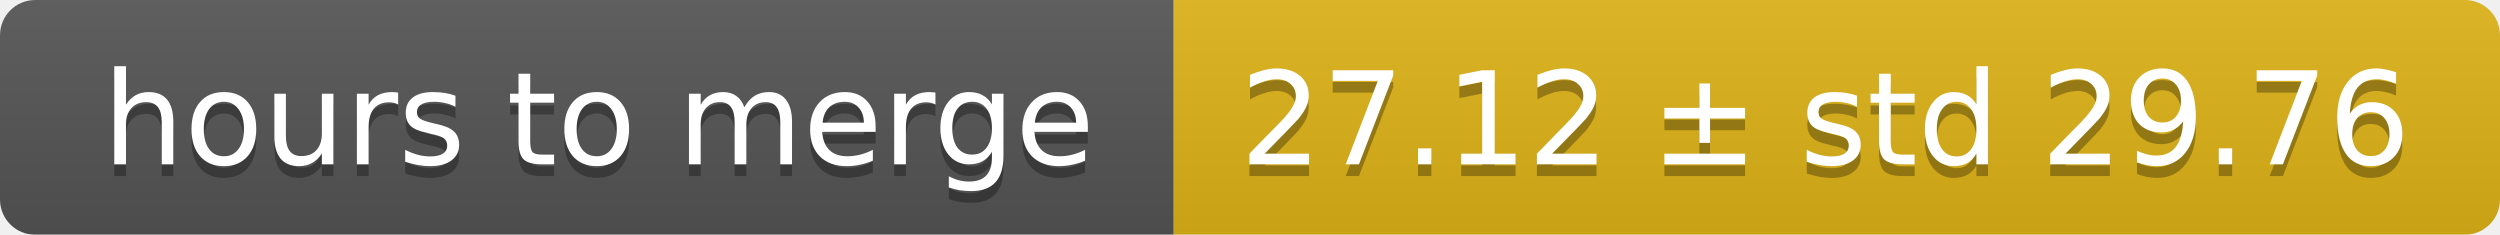
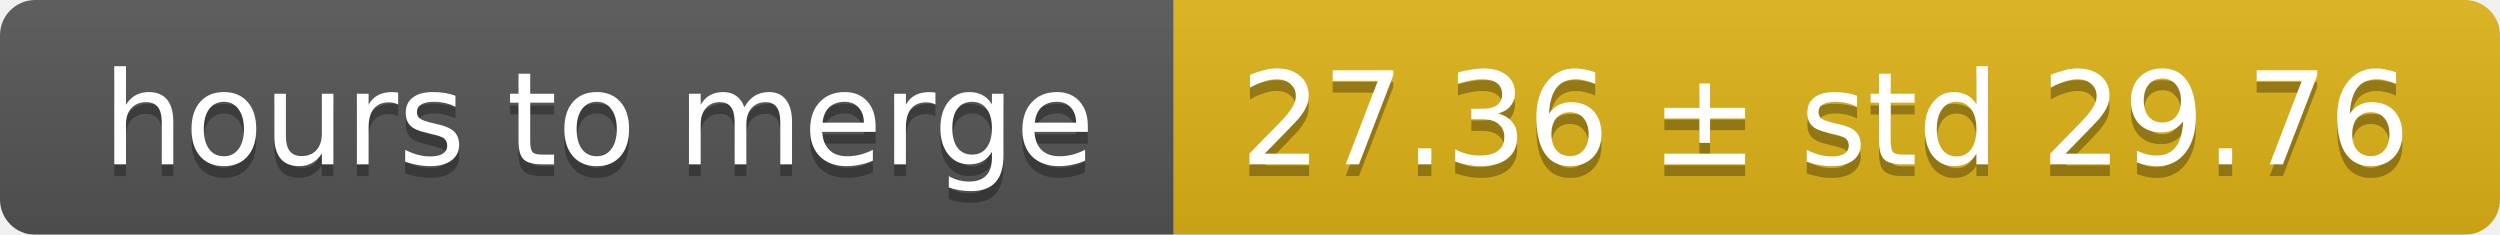
<svg xmlns="http://www.w3.org/2000/svg" width="213" height="20">
  <linearGradient id="smooth" x2="0" y2="100%">
    <stop offset="0" stop-color="#bbb" stop-opacity=".1" />
    <stop offset="1" stop-opacity=".1" />
  </linearGradient>
  <mask id="round">
    <rect width="213" height="20" rx="3" fill="#fff" />
  </mask>
  <g mask="url(#round)">
    <rect width="100" height="20" fill="#555" />
    <rect x="100" width="113" height="20" fill="#dfb317" />
    <rect width="213" height="20" fill="url(#smooth)" />
  </g>
  <g fill="#fff" text-anchor="middle" font-family="DejaVu Sans,Verdana,Geneva,sans-serif" font-size="11">
    <text x="51" y="15" fill="#010101" fill-opacity=".3">hours to merge</text>
    <text x="51" y="14">hours to merge</text>
-     <text x="155.5" y="15" fill="#010101" fill-opacity=".3">27.12 ± std 29.76</text>
-     <text x="155.5" y="14">27.12 ± std 29.76</text>
+     <text x="155.5" y="15" fill="#010101" fill-opacity=".3">27.36 ± std 29.76</text>
+     <text x="155.5" y="14">27.36 ± std 29.76</text>
  </g>
</svg>
